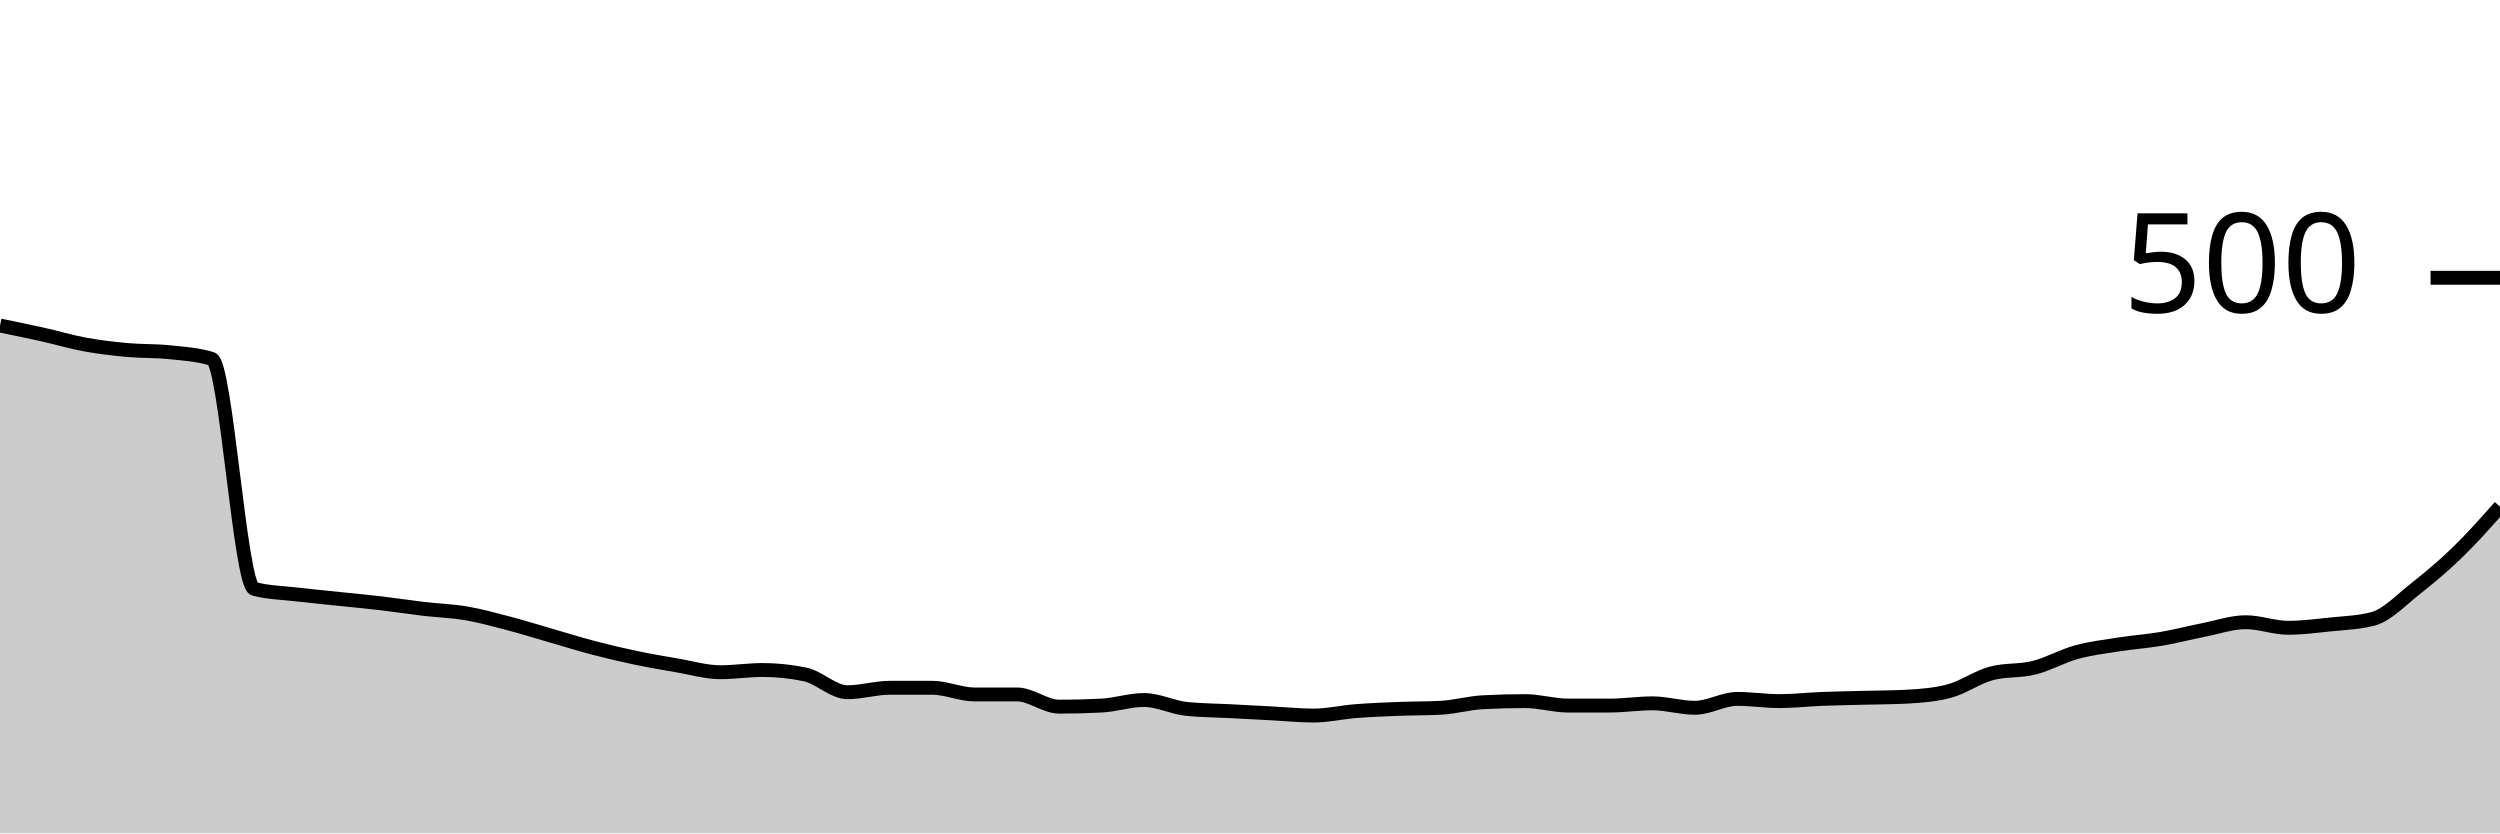
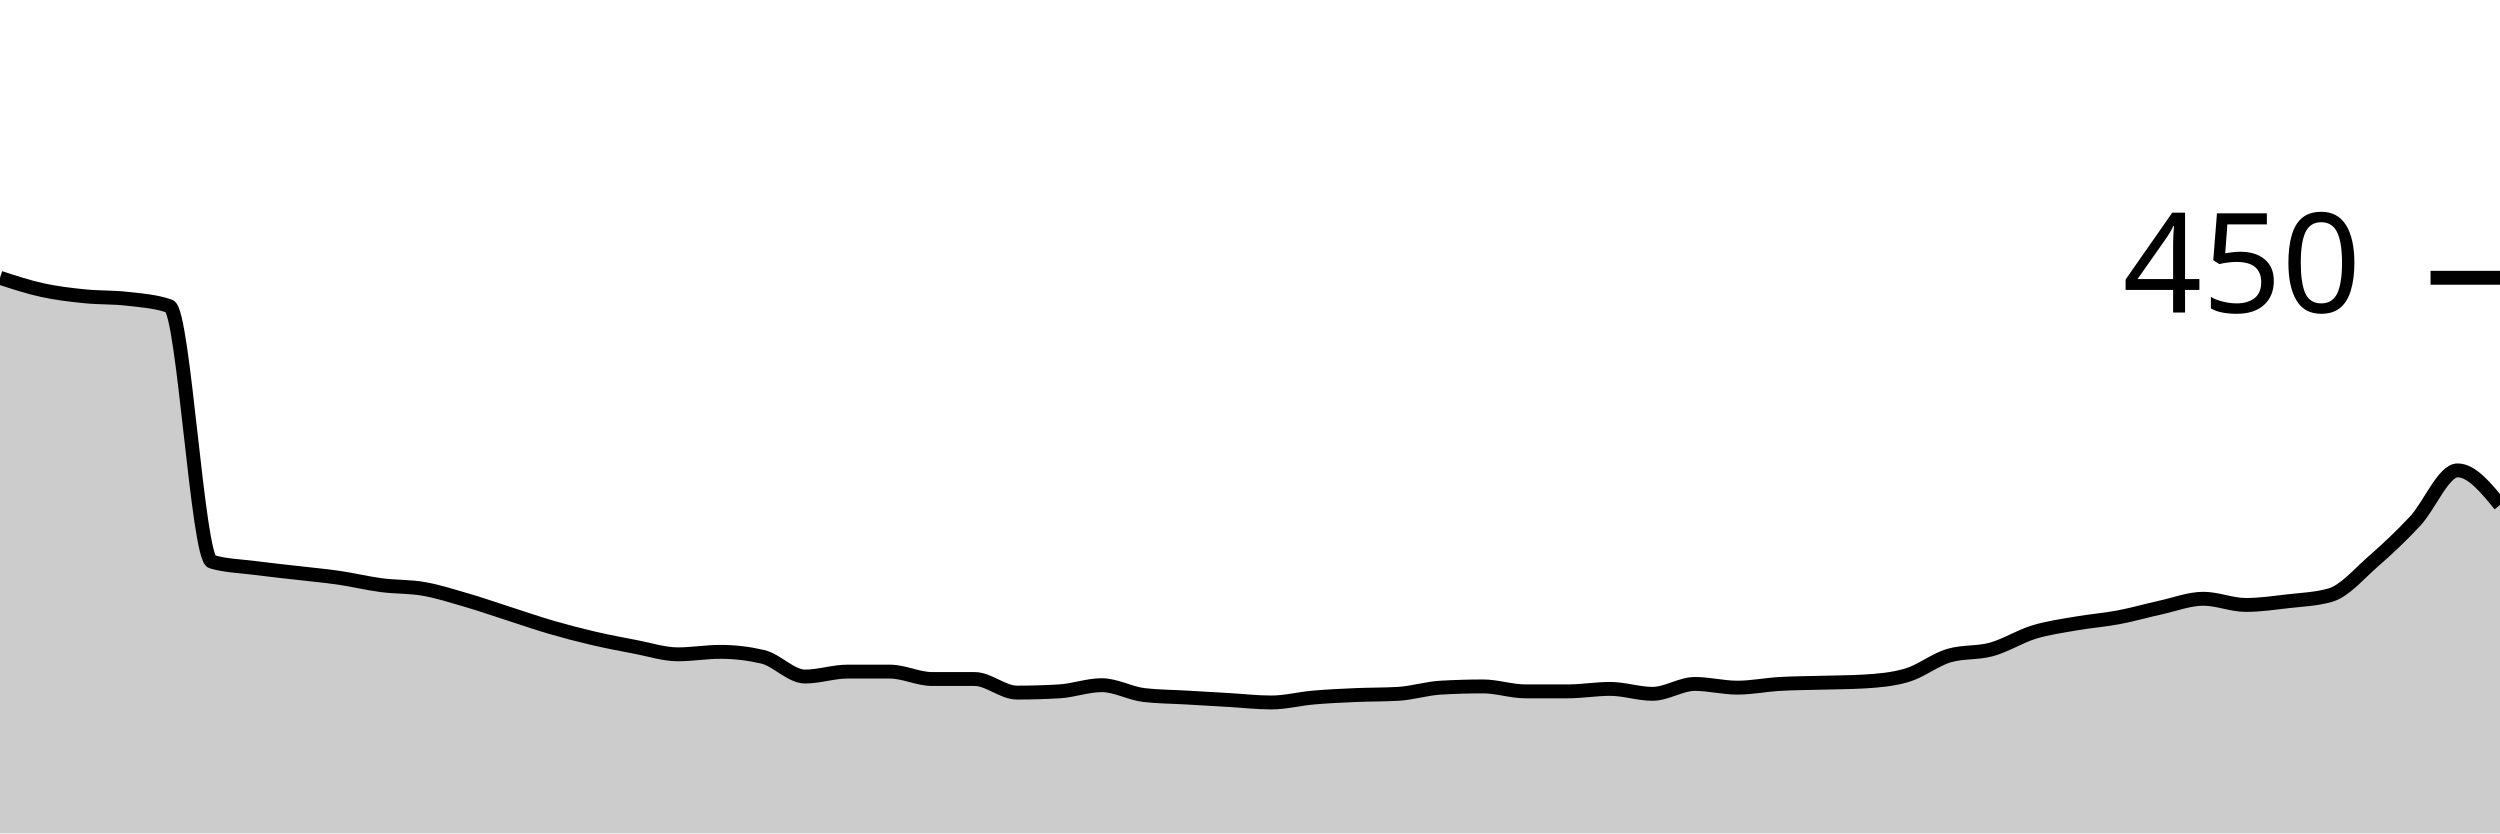
<svg xmlns="http://www.w3.org/2000/svg" viewBox="0 0 180 60">
  <g transform="translate(0,20)">
-     <path class="area" fill="rgba(0, 0, 0, 0.2)" d="M0,3.44C1.017,3.647,2.034,3.853,3.051,4.08C4.068,4.307,5.085,4.613,6.102,4.8C7.119,4.987,8.136,5.107,9.153,5.2C10.169,5.293,11.186,5.253,12.203,5.36C13.22,5.467,14.237,5.52,15.254,5.84C16.271,6.16,17.288,22.133,18.305,22.4C19.322,22.667,20.339,22.68,21.356,22.8C22.373,22.92,23.39,23.013,24.407,23.12C25.424,23.227,26.441,23.32,27.458,23.44C28.475,23.56,29.492,23.72,30.508,23.84C31.525,23.96,32.542,23.987,33.559,24.16C34.576,24.333,35.593,24.613,36.61,24.88C37.627,25.147,38.644,25.467,39.661,25.76C40.678,26.053,41.695,26.373,42.712,26.64C43.729,26.907,44.746,27.147,45.763,27.36C46.78,27.573,47.797,27.747,48.814,27.92C49.831,28.093,50.847,28.4,51.864,28.4C52.881,28.4,53.898,28.24,54.915,28.24C55.932,28.24,56.949,28.347,57.966,28.56C58.983,28.773,60,29.84,61.017,29.84C62.034,29.84,63.051,29.52,64.068,29.52C65.085,29.52,66.102,29.52,67.119,29.52C68.136,29.52,69.153,30,70.169,30C71.186,30,72.203,30,73.22,30C74.237,30,75.254,30.88,76.271,30.88C77.288,30.88,78.305,30.853,79.322,30.8C80.339,30.747,81.356,30.4,82.373,30.4C83.39,30.4,84.407,30.933,85.424,31.04C86.441,31.147,87.458,31.147,88.475,31.2C89.492,31.253,90.508,31.307,91.525,31.36C92.542,31.413,93.559,31.52,94.576,31.52C95.593,31.52,96.61,31.28,97.627,31.2C98.644,31.12,99.661,31.08,100.678,31.04C101.695,31,102.712,31.013,103.729,30.96C104.746,30.907,105.763,30.613,106.78,30.56C107.797,30.507,108.814,30.48,109.831,30.48C110.847,30.48,111.864,30.8,112.881,30.8C113.898,30.8,114.915,30.8,115.932,30.8C116.949,30.8,117.966,30.64,118.983,30.64C120,30.64,121.017,30.96,122.034,30.96C123.051,30.96,124.068,30.32,125.085,30.32C126.102,30.32,127.119,30.48,128.136,30.48C129.153,30.48,130.169,30.36,131.186,30.32C132.203,30.28,133.22,30.267,134.237,30.24C135.254,30.213,136.271,30.213,137.288,30.16C138.305,30.107,139.322,30.027,140.339,29.76C141.356,29.493,142.373,28.747,143.39,28.48C144.407,28.213,145.424,28.333,146.441,28.08C147.458,27.827,148.475,27.24,149.492,26.96C150.508,26.68,151.525,26.56,152.542,26.4C153.559,26.24,154.576,26.173,155.593,26C156.61,25.827,157.627,25.56,158.644,25.36C159.661,25.16,160.678,24.8,161.695,24.8C162.712,24.8,163.729,25.2,164.746,25.2C165.763,25.2,166.78,25.067,167.797,24.96C168.814,24.853,169.831,24.827,170.847,24.56C171.864,24.293,172.881,23.2,173.898,22.4C174.915,21.6,175.932,20.747,176.949,19.76C177.966,18.773,178.983,17.627,180,16.48L180,40C178.983,40,177.966,40,176.949,40C175.932,40,174.915,40,173.898,40C172.881,40,171.864,40,170.847,40C169.831,40,168.814,40,167.797,40C166.78,40,165.763,40,164.746,40C163.729,40,162.712,40,161.695,40C160.678,40,159.661,40,158.644,40C157.627,40,156.61,40,155.593,40C154.576,40,153.559,40,152.542,40C151.525,40,150.508,40,149.492,40C148.475,40,147.458,40,146.441,40C145.424,40,144.407,40,143.39,40C142.373,40,141.356,40,140.339,40C139.322,40,138.305,40,137.288,40C136.271,40,135.254,40,134.237,40C133.22,40,132.203,40,131.186,40C130.169,40,129.153,40,128.136,40C127.119,40,126.102,40,125.085,40C124.068,40,123.051,40,122.034,40C121.017,40,120,40,118.983,40C117.966,40,116.949,40,115.932,40C114.915,40,113.898,40,112.881,40C111.864,40,110.847,40,109.831,40C108.814,40,107.797,40,106.78,40C105.763,40,104.746,40,103.729,40C102.712,40,101.695,40,100.678,40C99.661,40,98.644,40,97.627,40C96.61,40,95.593,40,94.576,40C93.559,40,92.542,40,91.525,40C90.508,40,89.492,40,88.475,40C87.458,40,86.441,40,85.424,40C84.407,40,83.39,40,82.373,40C81.356,40,80.339,40,79.322,40C78.305,40,77.288,40,76.271,40C75.254,40,74.237,40,73.22,40C72.203,40,71.186,40,70.169,40C69.153,40,68.136,40,67.119,40C66.102,40,65.085,40,64.068,40C63.051,40,62.034,40,61.017,40C60,40,58.983,40,57.966,40C56.949,40,55.932,40,54.915,40C53.898,40,52.881,40,51.864,40C50.847,40,49.831,40,48.814,40C47.797,40,46.78,40,45.763,40C44.746,40,43.729,40,42.712,40C41.695,40,40.678,40,39.661,40C38.644,40,37.627,40,36.61,40C35.593,40,34.576,40,33.559,40C32.542,40,31.525,40,30.508,40C29.492,40,28.475,40,27.458,40C26.441,40,25.424,40,24.407,40C23.39,40,22.373,40,21.356,40C20.339,40,19.322,40,18.305,40C17.288,40,16.271,40,15.254,40C14.237,40,13.22,40,12.203,40C11.186,40,10.169,40,9.153,40C8.136,40,7.119,40,6.102,40C5.085,40,4.068,40,3.051,40C2.034,40,1.017,40,0,40Z" />
-     <path class="line" stroke="black" fill="none" d="M0,3.44C1.017,3.647,2.034,3.853,3.051,4.08C4.068,4.307,5.085,4.613,6.102,4.8C7.119,4.987,8.136,5.107,9.153,5.2C10.169,5.293,11.186,5.253,12.203,5.36C13.22,5.467,14.237,5.52,15.254,5.84C16.271,6.16,17.288,22.133,18.305,22.4C19.322,22.667,20.339,22.68,21.356,22.8C22.373,22.92,23.39,23.013,24.407,23.12C25.424,23.227,26.441,23.32,27.458,23.44C28.475,23.56,29.492,23.72,30.508,23.84C31.525,23.96,32.542,23.987,33.559,24.16C34.576,24.333,35.593,24.613,36.61,24.88C37.627,25.147,38.644,25.467,39.661,25.76C40.678,26.053,41.695,26.373,42.712,26.64C43.729,26.907,44.746,27.147,45.763,27.36C46.78,27.573,47.797,27.747,48.814,27.92C49.831,28.093,50.847,28.4,51.864,28.4C52.881,28.4,53.898,28.24,54.915,28.24C55.932,28.24,56.949,28.347,57.966,28.56C58.983,28.773,60,29.84,61.017,29.84C62.034,29.84,63.051,29.52,64.068,29.52C65.085,29.52,66.102,29.52,67.119,29.52C68.136,29.52,69.153,30,70.169,30C71.186,30,72.203,30,73.22,30C74.237,30,75.254,30.88,76.271,30.88C77.288,30.88,78.305,30.853,79.322,30.8C80.339,30.747,81.356,30.4,82.373,30.4C83.39,30.4,84.407,30.933,85.424,31.04C86.441,31.147,87.458,31.147,88.475,31.2C89.492,31.253,90.508,31.307,91.525,31.36C92.542,31.413,93.559,31.52,94.576,31.52C95.593,31.52,96.61,31.28,97.627,31.2C98.644,31.12,99.661,31.08,100.678,31.04C101.695,31,102.712,31.013,103.729,30.96C104.746,30.907,105.763,30.613,106.78,30.56C107.797,30.507,108.814,30.48,109.831,30.48C110.847,30.48,111.864,30.8,112.881,30.8C113.898,30.8,114.915,30.8,115.932,30.8C116.949,30.8,117.966,30.64,118.983,30.64C120,30.64,121.017,30.96,122.034,30.96C123.051,30.96,124.068,30.32,125.085,30.32C126.102,30.32,127.119,30.48,128.136,30.48C129.153,30.48,130.169,30.36,131.186,30.32C132.203,30.28,133.22,30.267,134.237,30.24C135.254,30.213,136.271,30.213,137.288,30.16C138.305,30.107,139.322,30.027,140.339,29.76C141.356,29.493,142.373,28.747,143.39,28.48C144.407,28.213,145.424,28.333,146.441,28.08C147.458,27.827,148.475,27.24,149.492,26.96C150.508,26.68,151.525,26.56,152.542,26.4C153.559,26.24,154.576,26.173,155.593,26C156.61,25.827,157.627,25.56,158.644,25.36C159.661,25.16,160.678,24.8,161.695,24.8C162.712,24.8,163.729,25.2,164.746,25.2C165.763,25.2,166.78,25.067,167.797,24.96C168.814,24.853,169.831,24.827,170.847,24.56C171.864,24.293,172.881,23.2,173.898,22.4C174.915,21.6,175.932,20.747,176.949,19.76C177.966,18.773,178.983,17.627,180,16.48" />
+     <path class="area" fill="rgba(0, 0, 0, 0.2)" d="M0,0C1.017,0.333,2.034,0.667,3.051,0.889C4.068,1.111,5.085,1.23,6.102,1.333C7.119,1.437,8.136,1.393,9.153,1.511C10.169,1.63,11.186,1.689,12.203,2.044C13.22,2.4,14.237,20.148,15.254,20.444C16.271,20.741,17.288,20.756,18.305,20.889C19.322,21.022,20.339,21.126,21.356,21.244C22.373,21.363,23.39,21.452,24.407,21.6C25.424,21.748,26.441,22,27.458,22.133C28.475,22.267,29.492,22.222,30.508,22.4C31.525,22.578,32.542,22.904,33.559,23.2C34.576,23.496,35.593,23.852,36.61,24.178C37.627,24.504,38.644,24.859,39.661,25.156C40.678,25.452,41.695,25.719,42.712,25.956C43.729,26.193,44.746,26.385,45.763,26.578C46.78,26.77,47.797,27.111,48.814,27.111C49.831,27.111,50.847,26.933,51.864,26.933C52.881,26.933,53.898,27.052,54.915,27.289C55.932,27.526,56.949,28.711,57.966,28.711C58.983,28.711,60,28.356,61.017,28.356C62.034,28.356,63.051,28.356,64.068,28.356C65.085,28.356,66.102,28.889,67.119,28.889C68.136,28.889,69.153,28.889,70.169,28.889C71.186,28.889,72.203,29.867,73.22,29.867C74.237,29.867,75.254,29.837,76.271,29.778C77.288,29.719,78.305,29.333,79.322,29.333C80.339,29.333,81.356,29.926,82.373,30.044C83.39,30.163,84.407,30.163,85.424,30.222C86.441,30.281,87.458,30.341,88.475,30.4C89.492,30.459,90.508,30.578,91.525,30.578C92.542,30.578,93.559,30.311,94.576,30.222C95.593,30.133,96.61,30.089,97.627,30.044C98.644,30,99.661,30.015,100.678,29.956C101.695,29.896,102.712,29.57,103.729,29.511C104.746,29.452,105.763,29.422,106.78,29.422C107.797,29.422,108.814,29.778,109.831,29.778C110.847,29.778,111.864,29.778,112.881,29.778C113.898,29.778,114.915,29.6,115.932,29.6C116.949,29.6,117.966,29.956,118.983,29.956C120,29.956,121.017,29.244,122.034,29.244C123.051,29.244,124.068,29.511,125.085,29.511C126.102,29.511,127.119,29.304,128.136,29.244C129.153,29.185,130.169,29.185,131.186,29.156C132.203,29.126,133.22,29.126,134.237,29.067C135.254,29.007,136.271,28.919,137.288,28.622C138.305,28.326,139.322,27.496,140.339,27.2C141.356,26.904,142.373,27.037,143.39,26.756C144.407,26.474,145.424,25.822,146.441,25.511C147.458,25.2,148.475,25.067,149.492,24.889C150.508,24.711,151.525,24.637,152.542,24.444C153.559,24.252,154.576,23.956,155.593,23.733C156.61,23.511,157.627,23.111,158.644,23.111C159.661,23.111,160.678,23.556,161.695,23.556C162.712,23.556,163.729,23.407,164.746,23.289C165.763,23.17,166.78,23.141,167.797,22.844C168.814,22.548,169.831,21.333,170.847,20.444C171.864,19.556,172.881,18.607,173.898,17.511C174.915,16.415,175.932,13.867,176.949,13.867C177.966,13.867,178.983,15.111,180,16.356L180,40C178.983,40,177.966,40,176.949,40C175.932,40,174.915,40,173.898,40C172.881,40,171.864,40,170.847,40C169.831,40,168.814,40,167.797,40C166.78,40,165.763,40,164.746,40C163.729,40,162.712,40,161.695,40C160.678,40,159.661,40,158.644,40C157.627,40,156.61,40,155.593,40C154.576,40,153.559,40,152.542,40C151.525,40,150.508,40,149.492,40C148.475,40,147.458,40,146.441,40C145.424,40,144.407,40,143.39,40C142.373,40,141.356,40,140.339,40C139.322,40,138.305,40,137.288,40C136.271,40,135.254,40,134.237,40C133.22,40,132.203,40,131.186,40C130.169,40,129.153,40,128.136,40C127.119,40,126.102,40,125.085,40C124.068,40,123.051,40,122.034,40C121.017,40,120,40,118.983,40C117.966,40,116.949,40,115.932,40C114.915,40,113.898,40,112.881,40C111.864,40,110.847,40,109.831,40C108.814,40,107.797,40,106.78,40C105.763,40,104.746,40,103.729,40C102.712,40,101.695,40,100.678,40C99.661,40,98.644,40,97.627,40C96.61,40,95.593,40,94.576,40C93.559,40,92.542,40,91.525,40C90.508,40,89.492,40,88.475,40C87.458,40,86.441,40,85.424,40C84.407,40,83.39,40,82.373,40C81.356,40,80.339,40,79.322,40C78.305,40,77.288,40,76.271,40C75.254,40,74.237,40,73.22,40C72.203,40,71.186,40,70.169,40C69.153,40,68.136,40,67.119,40C66.102,40,65.085,40,64.068,40C63.051,40,62.034,40,61.017,40C60,40,58.983,40,57.966,40C56.949,40,55.932,40,54.915,40C53.898,40,52.881,40,51.864,40C50.847,40,49.831,40,48.814,40C47.797,40,46.78,40,45.763,40C44.746,40,43.729,40,42.712,40C41.695,40,40.678,40,39.661,40C38.644,40,37.627,40,36.61,40C35.593,40,34.576,40,33.559,40C32.542,40,31.525,40,30.508,40C29.492,40,28.475,40,27.458,40C26.441,40,25.424,40,24.407,40C23.39,40,22.373,40,21.356,40C20.339,40,19.322,40,18.305,40C17.288,40,16.271,40,15.254,40C14.237,40,13.22,40,12.203,40C11.186,40,10.169,40,9.153,40C8.136,40,7.119,40,6.102,40C5.085,40,4.068,40,3.051,40C2.034,40,1.017,40,0,40Z" />
+     <path class="line" stroke="black" fill="none" d="M0,0C1.017,0.333,2.034,0.667,3.051,0.889C4.068,1.111,5.085,1.23,6.102,1.333C7.119,1.437,8.136,1.393,9.153,1.511C10.169,1.63,11.186,1.689,12.203,2.044C13.22,2.4,14.237,20.148,15.254,20.444C16.271,20.741,17.288,20.756,18.305,20.889C19.322,21.022,20.339,21.126,21.356,21.244C22.373,21.363,23.39,21.452,24.407,21.6C25.424,21.748,26.441,22,27.458,22.133C28.475,22.267,29.492,22.222,30.508,22.4C31.525,22.578,32.542,22.904,33.559,23.2C34.576,23.496,35.593,23.852,36.61,24.178C37.627,24.504,38.644,24.859,39.661,25.156C40.678,25.452,41.695,25.719,42.712,25.956C43.729,26.193,44.746,26.385,45.763,26.578C46.78,26.77,47.797,27.111,48.814,27.111C49.831,27.111,50.847,26.933,51.864,26.933C52.881,26.933,53.898,27.052,54.915,27.289C55.932,27.526,56.949,28.711,57.966,28.711C58.983,28.711,60,28.356,61.017,28.356C62.034,28.356,63.051,28.356,64.068,28.356C65.085,28.356,66.102,28.889,67.119,28.889C68.136,28.889,69.153,28.889,70.169,28.889C71.186,28.889,72.203,29.867,73.22,29.867C74.237,29.867,75.254,29.837,76.271,29.778C77.288,29.719,78.305,29.333,79.322,29.333C80.339,29.333,81.356,29.926,82.373,30.044C83.39,30.163,84.407,30.163,85.424,30.222C86.441,30.281,87.458,30.341,88.475,30.4C89.492,30.459,90.508,30.578,91.525,30.578C92.542,30.578,93.559,30.311,94.576,30.222C95.593,30.133,96.61,30.089,97.627,30.044C98.644,30,99.661,30.015,100.678,29.956C101.695,29.896,102.712,29.57,103.729,29.511C104.746,29.452,105.763,29.422,106.78,29.422C107.797,29.422,108.814,29.778,109.831,29.778C110.847,29.778,111.864,29.778,112.881,29.778C113.898,29.778,114.915,29.6,115.932,29.6C116.949,29.6,117.966,29.956,118.983,29.956C120,29.956,121.017,29.244,122.034,29.244C123.051,29.244,124.068,29.511,125.085,29.511C126.102,29.511,127.119,29.304,128.136,29.244C129.153,29.185,130.169,29.185,131.186,29.156C132.203,29.126,133.22,29.126,134.237,29.067C135.254,29.007,136.271,28.919,137.288,28.622C138.305,28.326,139.322,27.496,140.339,27.2C141.356,26.904,142.373,27.037,143.39,26.756C144.407,26.474,145.424,25.822,146.441,25.511C147.458,25.2,148.475,25.067,149.492,24.889C150.508,24.711,151.525,24.637,152.542,24.444C153.559,24.252,154.576,23.956,155.593,23.733C156.61,23.511,157.627,23.111,158.644,23.111C159.661,23.111,160.678,23.556,161.695,23.556C162.712,23.556,163.729,23.407,164.746,23.289C165.763,23.17,166.78,23.141,167.797,22.844C168.814,22.548,169.831,21.333,170.847,20.444C171.864,19.556,172.881,18.607,173.898,17.511C174.915,16.415,175.932,13.867,176.949,13.867C177.966,13.867,178.983,15.111,180,16.356" />
    <path class="axis-ceiling" stroke-width="1" stroke="black" fill="none" d="M175,0L180,0" />
-     <text class="axis-ceiling-label" font-family="sans-serif" text-anchor="end" font-size="10px" x="170" y="2.5">500</text>
+     <text class="axis-ceiling-label" font-family="sans-serif" text-anchor="end" font-size="10px" x="170" y="2.5">450</text>
  </g>
</svg>
